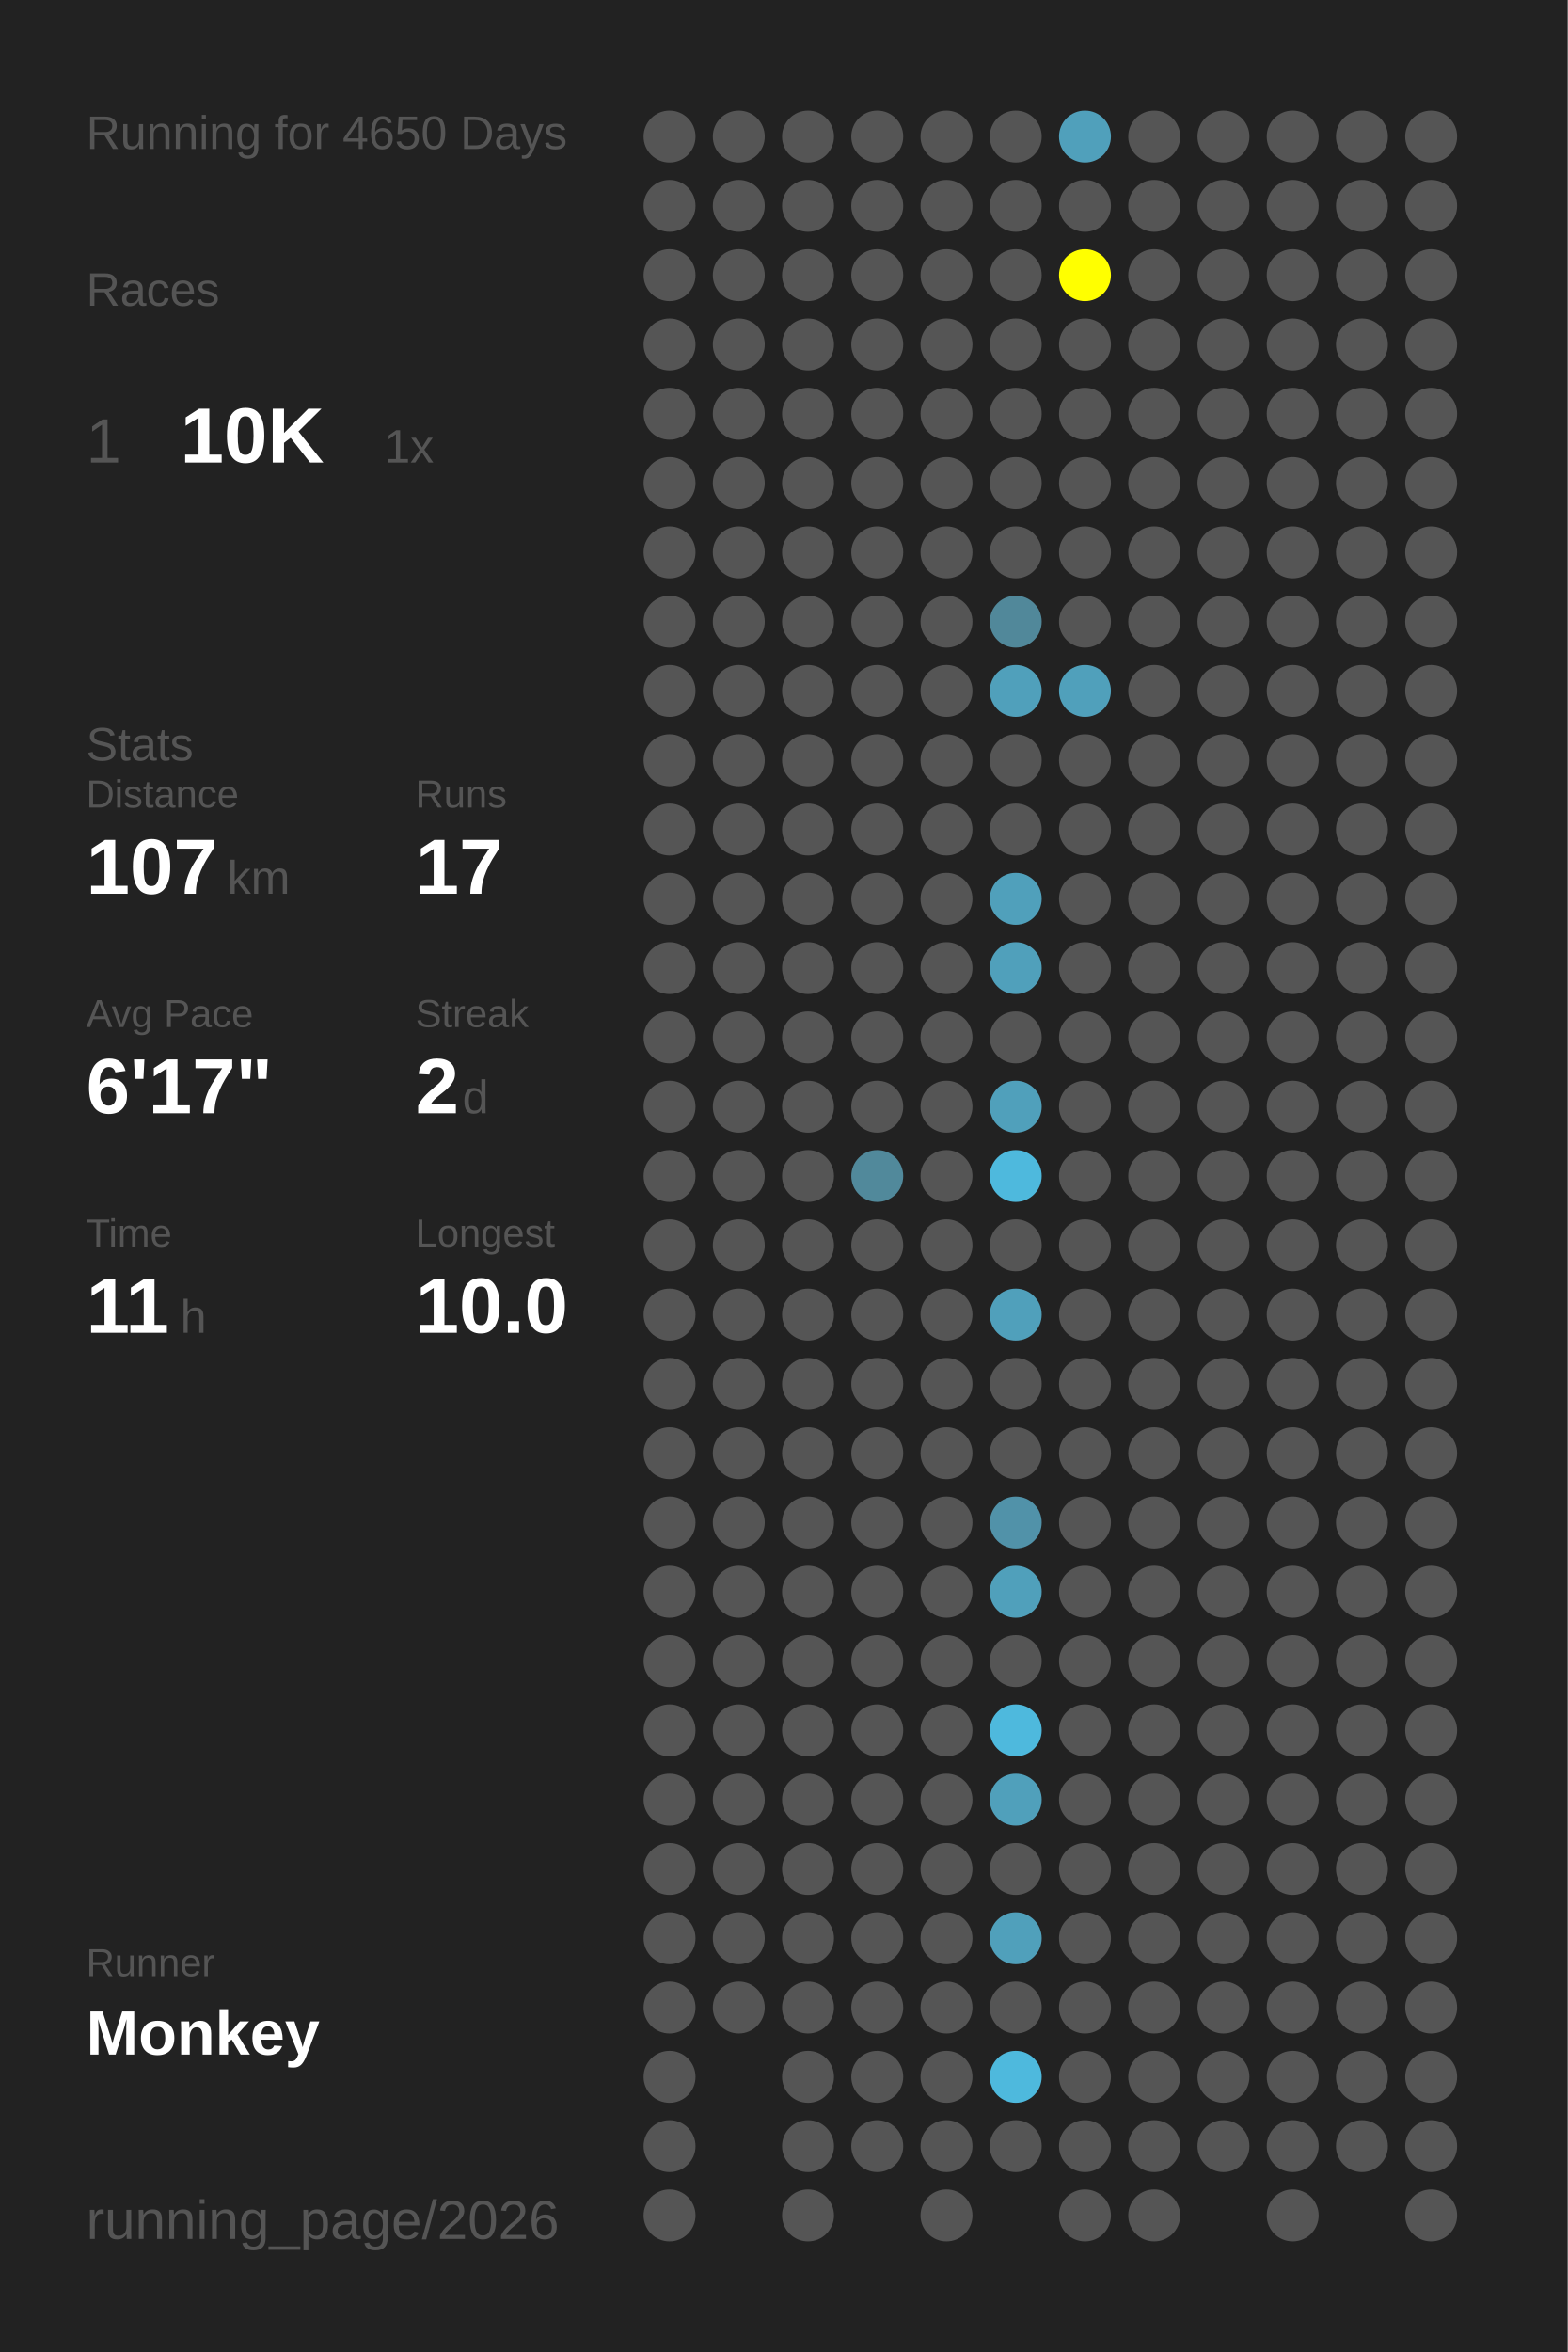
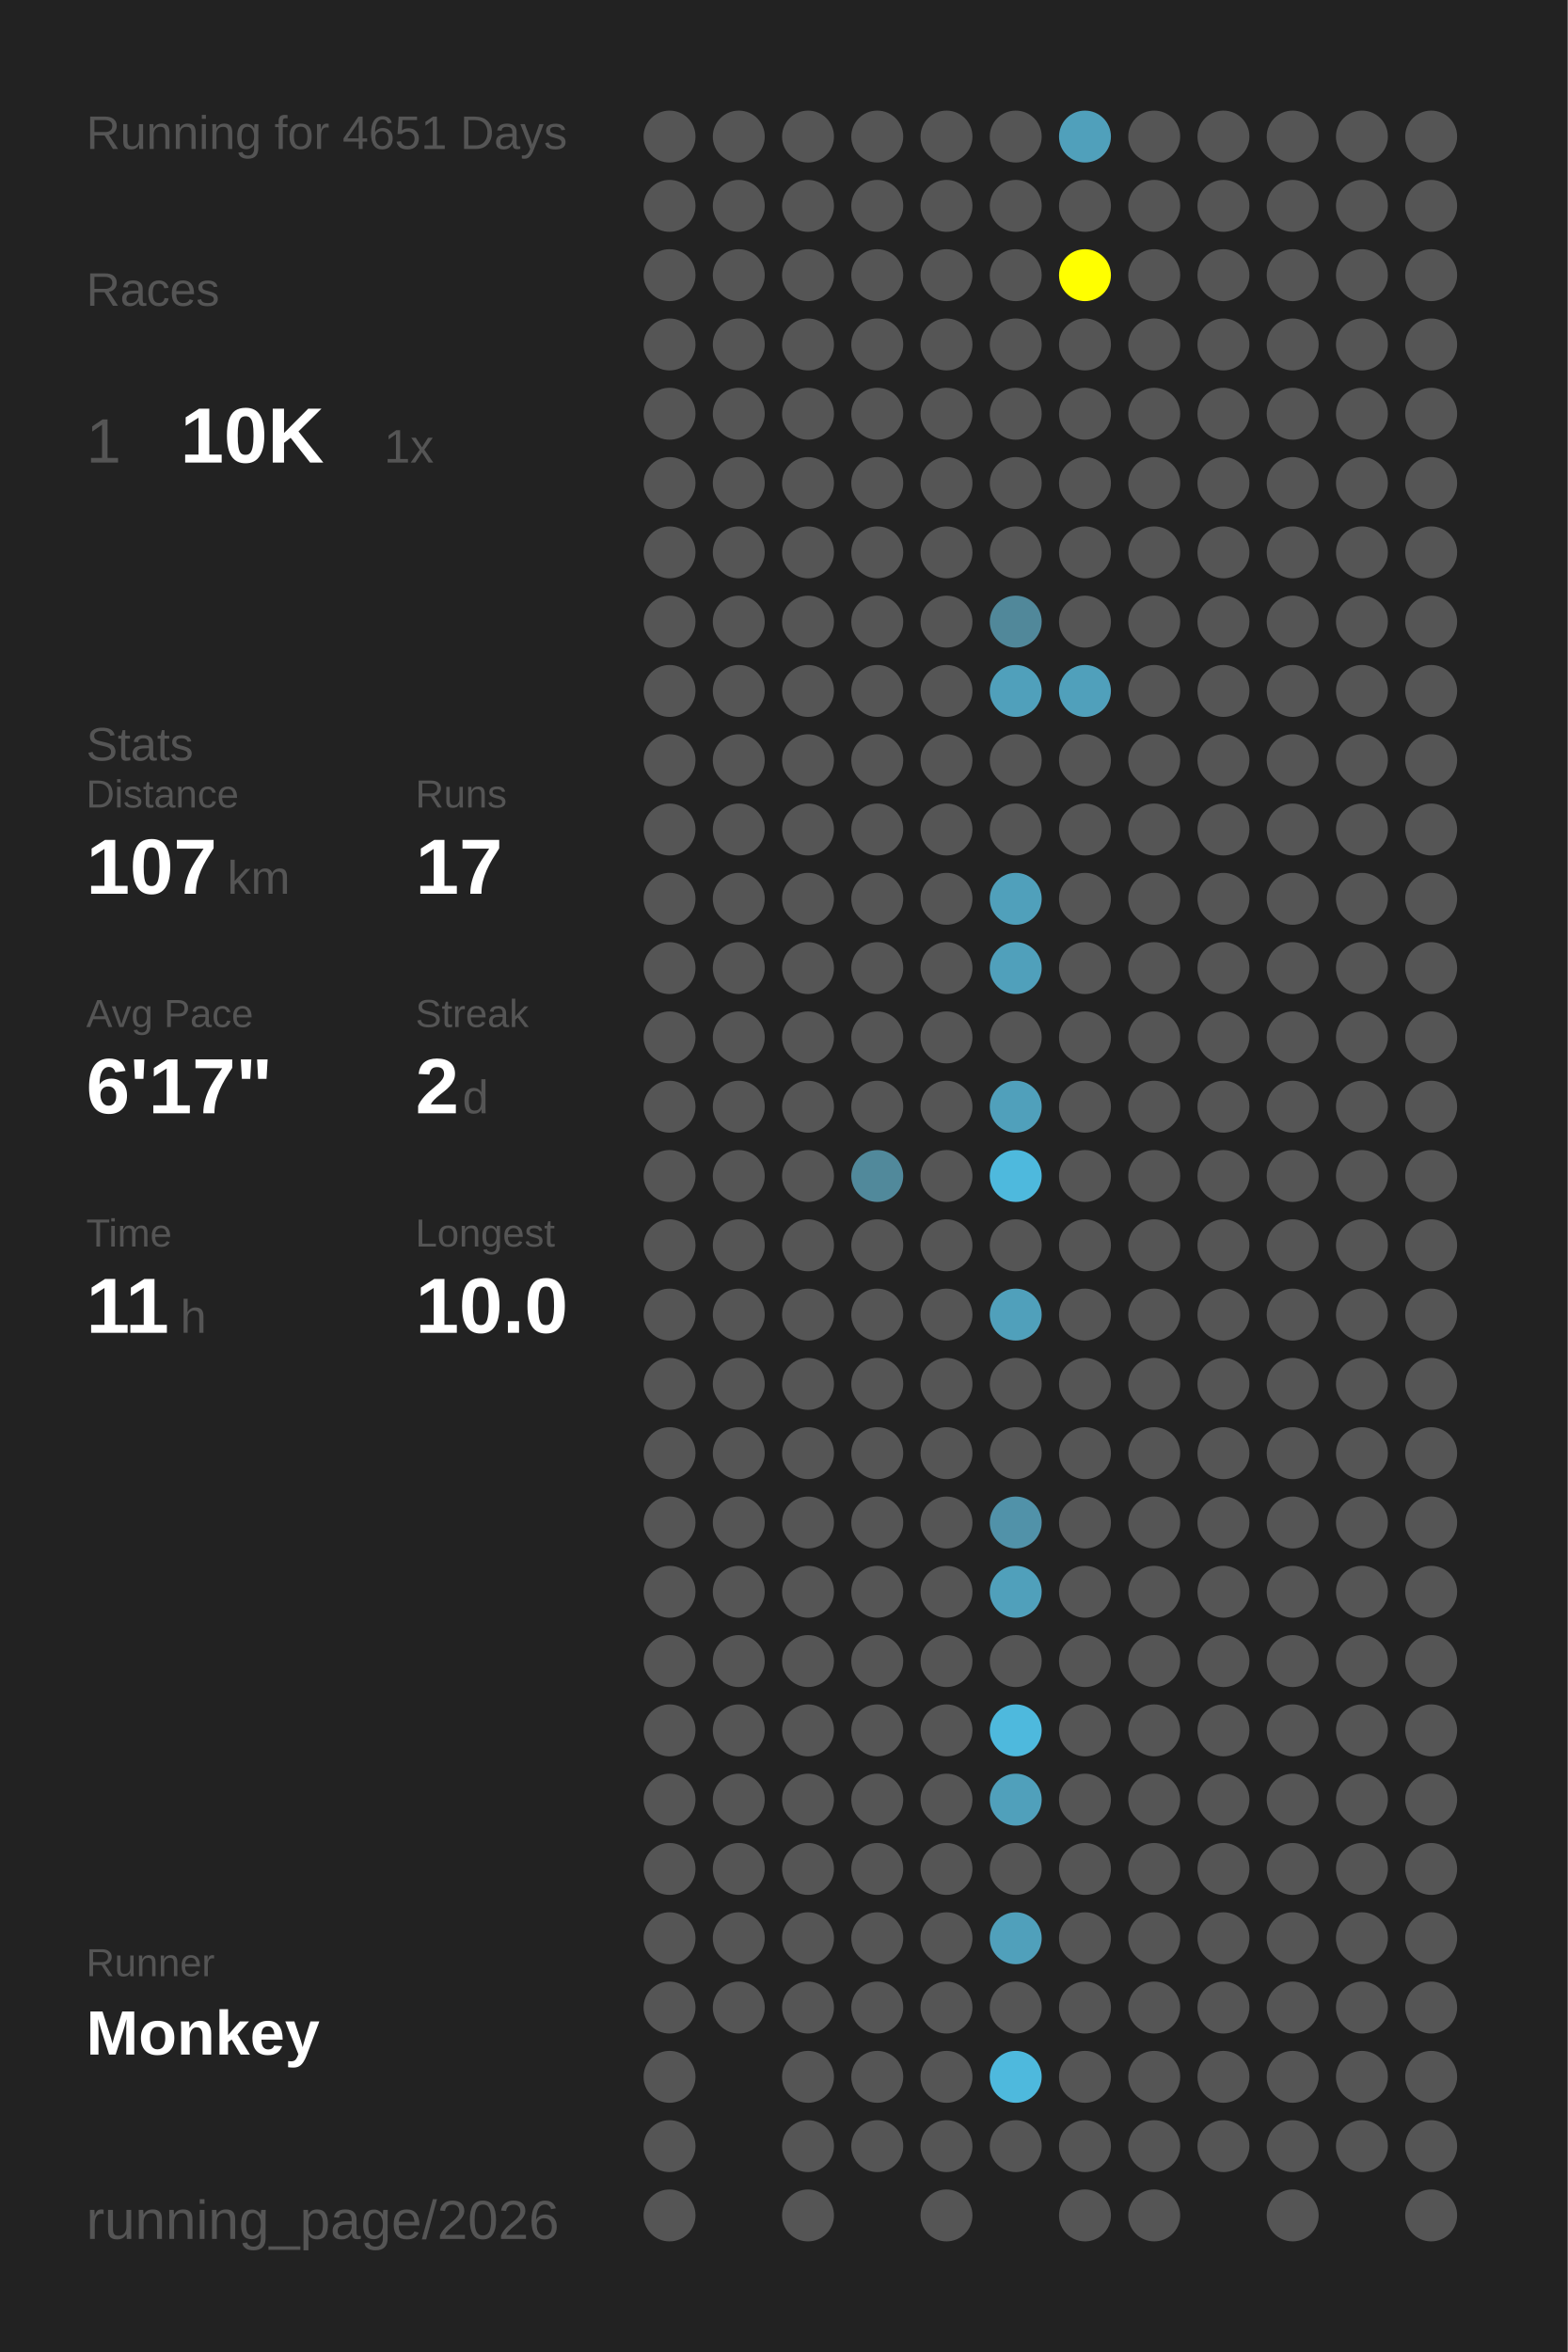
<svg xmlns="http://www.w3.org/2000/svg" baseProfile="full" height="300mm" version="1.1" viewBox="0,0,200,300" width="200mm">
  <defs />
  <rect fill="#222222" height="300" width="200" x="0" y="0" />
-   <text fill="#555555" style="font-size:6px; font-family:Arial;" x="11" y="19">Running for 4650 Days</text>
+   <text fill="#555555" style="font-size:6px; font-family:Arial;" x="11" y="19">Running for 4651 Days</text>
  <text fill="#555555" style="font-size:6px; font-family:Arial;" x="11" y="39">Races</text>
  <text fill="#555555" style="font-size:8px; font-family:Arial;" x="11" y="59">1</text>
  <text fill="#FFFFFF" style="font-size:10px; font-family:Arial; font-weight:bold;" x="23" y="59">10K</text>
  <text fill="#555555" style="font-size:6px; font-family:Arial;" x="49" y="59">1x</text>
  <text fill="#555555" style="font-size:6px; font-family:Arial;" x="11" y="97">Stats</text>
  <text fill="#555555" style="font-size:5px; font-family:Arial;" x="11" y="103">Distance</text>
  <text fill="#FFFFFF" style="font-size:10px; font-family:Arial; font-weight:bold;" x="11" y="114">107</text>
  <text fill="#555555" style="font-size:6px; font-family:Arial;" x="29" y="114">km</text>
  <text fill="#555555" style="font-size:5px; font-family:Arial;" x="53" y="103">Runs</text>
  <text fill="#FFFFFF" style="font-size:10px; font-family:Arial; font-weight:bold;" x="53" y="114">17</text>
  <text fill="#555555" style="font-size:5px; font-family:Arial;" x="11" y="131">Avg Pace</text>
  <text fill="#FFFFFF" style="font-size:10px; font-family:Arial; font-weight:bold;" x="11" y="142">6'17"</text>
  <text fill="#555555" style="font-size:5px; font-family:Arial;" x="53" y="131">Streak</text>
  <text fill="#FFFFFF" style="font-size:10px; font-family:Arial; font-weight:bold;" x="53" y="142">2</text>
  <text fill="#555555" style="font-size:6px; font-family:Arial;" x="59" y="142">d</text>
  <text fill="#555555" style="font-size:5px; font-family:Arial;" x="11" y="159">Time</text>
  <text fill="#FFFFFF" style="font-size:10px; font-family:Arial; font-weight:bold;" x="11" y="170">11</text>
  <text fill="#555555" style="font-size:6px; font-family:Arial;" x="23" y="170">h</text>
  <text fill="#555555" style="font-size:5px; font-family:Arial;" x="53" y="159">Longest</text>
  <text fill="#FFFFFF" style="font-size:10px; font-family:Arial; font-weight:bold;" x="53" y="170">10.0</text>
  <text fill="#555555" style="font-size:5px; font-family:Arial;" x="11" y="252.065">Runner</text>
  <text fill="#FFFFFF" style="font-size:8px; font-family:Arial; font-weight:bold;" x="11" y="262.065">Monkey</text>
  <text fill="#555555" style="font-size:7px; font-family:Arial;" x="11" y="285.581">running_page/2026</text>
  <circle cx="85.417" cy="17.419" fill="#555555" r="3.312" />
  <circle cx="85.417" cy="26.258" fill="#555555" r="3.312" />
  <circle cx="85.417" cy="35.097" fill="#555555" r="3.312" />
  <circle cx="85.417" cy="43.935" fill="#555555" r="3.312" />
  <circle cx="85.417" cy="52.774" fill="#555555" r="3.312" />
  <circle cx="85.417" cy="61.613" fill="#555555" r="3.312" />
  <circle cx="85.417" cy="70.452" fill="#555555" r="3.312" />
  <circle cx="85.417" cy="79.29" fill="#555555" r="3.312" />
  <circle cx="85.417" cy="88.129" fill="#555555" r="3.312" />
  <circle cx="85.417" cy="96.968" fill="#555555" r="3.312" />
  <circle cx="85.417" cy="105.806" fill="#555555" r="3.312" />
  <circle cx="85.417" cy="114.645" fill="#555555" r="3.312" />
  <circle cx="85.417" cy="123.484" fill="#555555" r="3.312" />
  <circle cx="85.417" cy="132.323" fill="#555555" r="3.312" />
  <circle cx="85.417" cy="141.161" fill="#555555" r="3.312" />
  <circle cx="85.417" cy="150" fill="#555555" r="3.312" />
  <circle cx="85.417" cy="158.839" fill="#555555" r="3.312" />
  <circle cx="85.417" cy="167.677" fill="#555555" r="3.312" />
  <circle cx="85.417" cy="176.516" fill="#555555" r="3.312" />
  <circle cx="85.417" cy="185.355" fill="#555555" r="3.312" />
  <circle cx="85.417" cy="194.194" fill="#555555" r="3.312" />
  <circle cx="85.417" cy="203.032" fill="#555555" r="3.312" />
  <circle cx="85.417" cy="211.871" fill="#555555" r="3.312" />
  <circle cx="85.417" cy="220.71" fill="#555555" r="3.312" />
  <circle cx="85.417" cy="229.548" fill="#555555" r="3.312" />
  <circle cx="85.417" cy="238.387" fill="#555555" r="3.312" />
  <circle cx="85.417" cy="247.226" fill="#555555" r="3.312" />
  <circle cx="85.417" cy="256.065" fill="#555555" r="3.312" />
  <circle cx="85.417" cy="264.903" fill="#555555" r="3.312" />
  <circle cx="85.417" cy="273.742" fill="#555555" r="3.312" />
  <circle cx="85.417" cy="282.581" fill="#555555" r="3.312" />
  <circle cx="94.25" cy="17.419" fill="#555555" r="3.312" />
  <circle cx="94.25" cy="26.258" fill="#555555" r="3.312" />
  <circle cx="94.25" cy="35.097" fill="#555555" r="3.312" />
  <circle cx="94.25" cy="43.935" fill="#555555" r="3.312" />
  <circle cx="94.25" cy="52.774" fill="#555555" r="3.312" />
  <circle cx="94.25" cy="61.613" fill="#555555" r="3.312" />
  <circle cx="94.25" cy="70.452" fill="#555555" r="3.312" />
  <circle cx="94.25" cy="79.29" fill="#555555" r="3.312" />
  <circle cx="94.25" cy="88.129" fill="#555555" r="3.312" />
  <circle cx="94.25" cy="96.968" fill="#555555" r="3.312" />
  <circle cx="94.25" cy="105.806" fill="#555555" r="3.312" />
  <circle cx="94.25" cy="114.645" fill="#555555" r="3.312" />
  <circle cx="94.25" cy="123.484" fill="#555555" r="3.312" />
  <circle cx="94.25" cy="132.323" fill="#555555" r="3.312" />
  <circle cx="94.25" cy="141.161" fill="#555555" r="3.312" />
  <circle cx="94.25" cy="150" fill="#555555" r="3.312" />
  <circle cx="94.25" cy="158.839" fill="#555555" r="3.312" />
  <circle cx="94.25" cy="167.677" fill="#555555" r="3.312" />
  <circle cx="94.25" cy="176.516" fill="#555555" r="3.312" />
  <circle cx="94.25" cy="185.355" fill="#555555" r="3.312" />
  <circle cx="94.25" cy="194.194" fill="#555555" r="3.312" />
  <circle cx="94.25" cy="203.032" fill="#555555" r="3.312" />
  <circle cx="94.25" cy="211.871" fill="#555555" r="3.312" />
  <circle cx="94.25" cy="220.71" fill="#555555" r="3.312" />
  <circle cx="94.25" cy="229.548" fill="#555555" r="3.312" />
  <circle cx="94.25" cy="238.387" fill="#555555" r="3.312" />
  <circle cx="94.25" cy="247.226" fill="#555555" r="3.312" />
  <circle cx="94.25" cy="256.065" fill="#555555" r="3.312" />
  <circle cx="103.083" cy="17.419" fill="#555555" r="3.312" />
  <circle cx="103.083" cy="26.258" fill="#555555" r="3.312" />
  <circle cx="103.083" cy="35.097" fill="#555555" r="3.312" />
  <circle cx="103.083" cy="43.935" fill="#555555" r="3.312" />
  <circle cx="103.083" cy="52.774" fill="#555555" r="3.312" />
  <circle cx="103.083" cy="61.613" fill="#555555" r="3.312" />
  <circle cx="103.083" cy="70.452" fill="#555555" r="3.312" />
  <circle cx="103.083" cy="79.29" fill="#555555" r="3.312" />
  <circle cx="103.083" cy="88.129" fill="#555555" r="3.312" />
  <circle cx="103.083" cy="96.968" fill="#555555" r="3.312" />
  <circle cx="103.083" cy="105.806" fill="#555555" r="3.312" />
  <circle cx="103.083" cy="114.645" fill="#555555" r="3.312" />
  <circle cx="103.083" cy="123.484" fill="#555555" r="3.312" />
  <circle cx="103.083" cy="132.323" fill="#555555" r="3.312" />
  <circle cx="103.083" cy="141.161" fill="#555555" r="3.312" />
  <circle cx="103.083" cy="150" fill="#555555" r="3.312" />
  <circle cx="103.083" cy="158.839" fill="#555555" r="3.312" />
  <circle cx="103.083" cy="167.677" fill="#555555" r="3.312" />
  <circle cx="103.083" cy="176.516" fill="#555555" r="3.312" />
  <circle cx="103.083" cy="185.355" fill="#555555" r="3.312" />
  <circle cx="103.083" cy="194.194" fill="#555555" r="3.312" />
  <circle cx="103.083" cy="203.032" fill="#555555" r="3.312" />
  <circle cx="103.083" cy="211.871" fill="#555555" r="3.312" />
  <circle cx="103.083" cy="220.71" fill="#555555" r="3.312" />
  <circle cx="103.083" cy="229.548" fill="#555555" r="3.312" />
  <circle cx="103.083" cy="238.387" fill="#555555" r="3.312" />
  <circle cx="103.083" cy="247.226" fill="#555555" r="3.312" />
  <circle cx="103.083" cy="256.065" fill="#555555" r="3.312" />
  <circle cx="103.083" cy="264.903" fill="#555555" r="3.312" />
  <circle cx="103.083" cy="273.742" fill="#555555" r="3.312" />
  <circle cx="103.083" cy="282.581" fill="#555555" r="3.312" />
  <circle cx="111.917" cy="17.419" fill="#555555" r="3.312" />
  <circle cx="111.917" cy="26.258" fill="#555555" r="3.312" />
  <circle cx="111.917" cy="35.097" fill="#555555" r="3.312" />
  <circle cx="111.917" cy="43.935" fill="#555555" r="3.312" />
  <circle cx="111.917" cy="52.774" fill="#555555" r="3.312" />
  <circle cx="111.917" cy="61.613" fill="#555555" r="3.312" />
  <circle cx="111.917" cy="70.452" fill="#555555" r="3.312" />
  <circle cx="111.917" cy="79.29" fill="#555555" r="3.312" />
  <circle cx="111.917" cy="88.129" fill="#555555" r="3.312" />
  <circle cx="111.917" cy="96.968" fill="#555555" r="3.312" />
  <circle cx="111.917" cy="105.806" fill="#555555" r="3.312" />
  <circle cx="111.917" cy="114.645" fill="#555555" r="3.312" />
  <circle cx="111.917" cy="123.484" fill="#555555" r="3.312" />
  <circle cx="111.917" cy="132.323" fill="#555555" r="3.312" />
  <circle cx="111.917" cy="141.161" fill="#555555" r="3.312" />
  <circle cx="111.917" cy="150" fill="#51899b" r="3.312" />
  <circle cx="111.917" cy="158.839" fill="#555555" r="3.312" />
  <circle cx="111.917" cy="167.677" fill="#555555" r="3.312" />
  <circle cx="111.917" cy="176.516" fill="#555555" r="3.312" />
  <circle cx="111.917" cy="185.355" fill="#555555" r="3.312" />
  <circle cx="111.917" cy="194.194" fill="#555555" r="3.312" />
  <circle cx="111.917" cy="203.032" fill="#555555" r="3.312" />
  <circle cx="111.917" cy="211.871" fill="#555555" r="3.312" />
  <circle cx="111.917" cy="220.71" fill="#555555" r="3.312" />
  <circle cx="111.917" cy="229.548" fill="#555555" r="3.312" />
  <circle cx="111.917" cy="238.387" fill="#555555" r="3.312" />
  <circle cx="111.917" cy="247.226" fill="#555555" r="3.312" />
  <circle cx="111.917" cy="256.065" fill="#555555" r="3.312" />
  <circle cx="111.917" cy="264.903" fill="#555555" r="3.312" />
  <circle cx="111.917" cy="273.742" fill="#555555" r="3.312" />
  <circle cx="120.75" cy="17.419" fill="#555555" r="3.312" />
  <circle cx="120.75" cy="26.258" fill="#555555" r="3.312" />
  <circle cx="120.75" cy="35.097" fill="#555555" r="3.312" />
  <circle cx="120.75" cy="43.935" fill="#555555" r="3.312" />
  <circle cx="120.75" cy="52.774" fill="#555555" r="3.312" />
  <circle cx="120.75" cy="61.613" fill="#555555" r="3.312" />
  <circle cx="120.75" cy="70.452" fill="#555555" r="3.312" />
  <circle cx="120.75" cy="79.29" fill="#555555" r="3.312" />
  <circle cx="120.75" cy="88.129" fill="#555555" r="3.312" />
  <circle cx="120.75" cy="96.968" fill="#555555" r="3.312" />
  <circle cx="120.75" cy="105.806" fill="#555555" r="3.312" />
  <circle cx="120.75" cy="114.645" fill="#555555" r="3.312" />
  <circle cx="120.75" cy="123.484" fill="#555555" r="3.312" />
  <circle cx="120.75" cy="132.323" fill="#555555" r="3.312" />
  <circle cx="120.75" cy="141.161" fill="#555555" r="3.312" />
  <circle cx="120.75" cy="150" fill="#555555" r="3.312" />
  <circle cx="120.75" cy="158.839" fill="#555555" r="3.312" />
  <circle cx="120.75" cy="167.677" fill="#555555" r="3.312" />
  <circle cx="120.75" cy="176.516" fill="#555555" r="3.312" />
  <circle cx="120.75" cy="185.355" fill="#555555" r="3.312" />
  <circle cx="120.75" cy="194.194" fill="#555555" r="3.312" />
  <circle cx="120.75" cy="203.032" fill="#555555" r="3.312" />
  <circle cx="120.75" cy="211.871" fill="#555555" r="3.312" />
  <circle cx="120.75" cy="220.71" fill="#555555" r="3.312" />
  <circle cx="120.75" cy="229.548" fill="#555555" r="3.312" />
  <circle cx="120.75" cy="238.387" fill="#555555" r="3.312" />
  <circle cx="120.75" cy="247.226" fill="#555555" r="3.312" />
  <circle cx="120.75" cy="256.065" fill="#555555" r="3.312" />
  <circle cx="120.75" cy="264.903" fill="#555555" r="3.312" />
  <circle cx="120.75" cy="273.742" fill="#555555" r="3.312" />
  <circle cx="120.75" cy="282.581" fill="#555555" r="3.312" />
  <circle cx="129.583" cy="17.419" fill="#555555" r="3.312" />
  <circle cx="129.583" cy="26.258" fill="#555555" r="3.312" />
  <circle cx="129.583" cy="35.097" fill="#555555" r="3.312" />
  <circle cx="129.583" cy="43.935" fill="#555555" r="3.312" />
  <circle cx="129.583" cy="52.774" fill="#555555" r="3.312" />
  <circle cx="129.583" cy="61.613" fill="#555555" r="3.312" />
  <circle cx="129.583" cy="70.452" fill="#555555" r="3.312" />
  <circle cx="129.583" cy="79.29" fill="#51889a" r="3.312" />
  <circle cx="129.583" cy="88.129" fill="#50a0bb" r="3.312" />
  <circle cx="129.583" cy="96.968" fill="#555555" r="3.312" />
  <circle cx="129.583" cy="105.806" fill="#555555" r="3.312" />
  <circle cx="129.583" cy="114.645" fill="#50a0bb" r="3.312" />
  <circle cx="129.583" cy="123.484" fill="#50a0bb" r="3.312" />
  <circle cx="129.583" cy="132.323" fill="#555555" r="3.312" />
  <circle cx="129.583" cy="141.161" fill="#50a0bb" r="3.312" />
  <circle cx="129.583" cy="150" fill="#4eb9dd" r="3.312" />
  <circle cx="129.583" cy="158.839" fill="#555555" r="3.312" />
  <circle cx="129.583" cy="167.677" fill="#50a0bb" r="3.312" />
  <circle cx="129.583" cy="176.516" fill="#555555" r="3.312" />
  <circle cx="129.583" cy="185.355" fill="#555555" r="3.312" />
  <circle cx="129.583" cy="194.194" fill="#5192a9" r="3.312" />
  <circle cx="129.583" cy="203.032" fill="#50a0bb" r="3.312" />
  <circle cx="129.583" cy="211.871" fill="#555555" r="3.312" />
  <circle cx="129.583" cy="220.71" fill="#4eb9dd" r="3.312" />
  <circle cx="129.583" cy="229.548" fill="#50a0bb" r="3.312" />
  <circle cx="129.583" cy="238.387" fill="#555555" r="3.312" />
  <circle cx="129.583" cy="247.226" fill="#50a0bb" r="3.312" />
  <circle cx="129.583" cy="256.065" fill="#555555" r="3.312" />
  <circle cx="129.583" cy="264.903" fill="#4eb9dd" r="3.312" />
  <circle cx="129.583" cy="273.742" fill="#555555" r="3.312" />
  <circle cx="138.417" cy="17.419" fill="#50a0bb" r="3.312" />
  <circle cx="138.417" cy="26.258" fill="#555555" r="3.312" />
  <circle cx="138.417" cy="35.097" fill="#FFFF00" r="3.312" />
  <circle cx="138.417" cy="43.935" fill="#555555" r="3.312" />
  <circle cx="138.417" cy="52.774" fill="#555555" r="3.312" />
  <circle cx="138.417" cy="61.613" fill="#555555" r="3.312" />
  <circle cx="138.417" cy="70.452" fill="#555555" r="3.312" />
  <circle cx="138.417" cy="79.29" fill="#555555" r="3.312" />
  <circle cx="138.417" cy="88.129" fill="#50a0bb" r="3.312" />
  <circle cx="138.417" cy="96.968" fill="#555555" r="3.312" />
  <circle cx="138.417" cy="105.806" fill="#555555" r="3.312" />
  <circle cx="138.417" cy="114.645" fill="#555555" r="3.312" />
  <circle cx="138.417" cy="123.484" fill="#555555" r="3.312" />
  <circle cx="138.417" cy="132.323" fill="#555555" r="3.312" />
  <circle cx="138.417" cy="141.161" fill="#555555" r="3.312" />
  <circle cx="138.417" cy="150" fill="#555555" r="3.312" />
  <circle cx="138.417" cy="158.839" fill="#555555" r="3.312" />
  <circle cx="138.417" cy="167.677" fill="#555555" r="3.312" />
  <circle cx="138.417" cy="176.516" fill="#555555" r="3.312" />
  <circle cx="138.417" cy="185.355" fill="#555555" r="3.312" />
  <circle cx="138.417" cy="194.194" fill="#555555" r="3.312" />
  <circle cx="138.417" cy="203.032" fill="#555555" r="3.312" />
  <circle cx="138.417" cy="211.871" fill="#555555" r="3.312" />
  <circle cx="138.417" cy="220.71" fill="#555555" r="3.312" />
  <circle cx="138.417" cy="229.548" fill="#555555" r="3.312" />
  <circle cx="138.417" cy="238.387" fill="#555555" r="3.312" />
  <circle cx="138.417" cy="247.226" fill="#555555" r="3.312" />
  <circle cx="138.417" cy="256.065" fill="#555555" r="3.312" />
  <circle cx="138.417" cy="264.903" fill="#555555" r="3.312" />
  <circle cx="138.417" cy="273.742" fill="#555555" r="3.312" />
  <circle cx="138.417" cy="282.581" fill="#555555" r="3.312" />
  <circle cx="147.25" cy="17.419" fill="#555555" r="3.312" />
  <circle cx="147.25" cy="26.258" fill="#555555" r="3.312" />
  <circle cx="147.25" cy="35.097" fill="#555555" r="3.312" />
  <circle cx="147.25" cy="43.935" fill="#555555" r="3.312" />
  <circle cx="147.25" cy="52.774" fill="#555555" r="3.312" />
  <circle cx="147.25" cy="61.613" fill="#555555" r="3.312" />
  <circle cx="147.25" cy="70.452" fill="#555555" r="3.312" />
  <circle cx="147.25" cy="79.29" fill="#555555" r="3.312" />
  <circle cx="147.25" cy="88.129" fill="#555555" r="3.312" />
  <circle cx="147.25" cy="96.968" fill="#555555" r="3.312" />
  <circle cx="147.25" cy="105.806" fill="#555555" r="3.312" />
  <circle cx="147.25" cy="114.645" fill="#555555" r="3.312" />
  <circle cx="147.25" cy="123.484" fill="#555555" r="3.312" />
  <circle cx="147.25" cy="132.323" fill="#555555" r="3.312" />
  <circle cx="147.25" cy="141.161" fill="#555555" r="3.312" />
  <circle cx="147.25" cy="150" fill="#555555" r="3.312" />
  <circle cx="147.25" cy="158.839" fill="#555555" r="3.312" />
  <circle cx="147.25" cy="167.677" fill="#555555" r="3.312" />
  <circle cx="147.25" cy="176.516" fill="#555555" r="3.312" />
  <circle cx="147.25" cy="185.355" fill="#555555" r="3.312" />
  <circle cx="147.25" cy="194.194" fill="#555555" r="3.312" />
  <circle cx="147.25" cy="203.032" fill="#555555" r="3.312" />
  <circle cx="147.25" cy="211.871" fill="#555555" r="3.312" />
  <circle cx="147.25" cy="220.71" fill="#555555" r="3.312" />
  <circle cx="147.25" cy="229.548" fill="#555555" r="3.312" />
  <circle cx="147.25" cy="238.387" fill="#555555" r="3.312" />
  <circle cx="147.25" cy="247.226" fill="#555555" r="3.312" />
  <circle cx="147.25" cy="256.065" fill="#555555" r="3.312" />
  <circle cx="147.25" cy="264.903" fill="#555555" r="3.312" />
  <circle cx="147.25" cy="273.742" fill="#555555" r="3.312" />
  <circle cx="147.25" cy="282.581" fill="#555555" r="3.312" />
  <circle cx="156.083" cy="17.419" fill="#555555" r="3.312" />
  <circle cx="156.083" cy="26.258" fill="#555555" r="3.312" />
  <circle cx="156.083" cy="35.097" fill="#555555" r="3.312" />
  <circle cx="156.083" cy="43.935" fill="#555555" r="3.312" />
  <circle cx="156.083" cy="52.774" fill="#555555" r="3.312" />
  <circle cx="156.083" cy="61.613" fill="#555555" r="3.312" />
  <circle cx="156.083" cy="70.452" fill="#555555" r="3.312" />
  <circle cx="156.083" cy="79.29" fill="#555555" r="3.312" />
  <circle cx="156.083" cy="88.129" fill="#555555" r="3.312" />
  <circle cx="156.083" cy="96.968" fill="#555555" r="3.312" />
  <circle cx="156.083" cy="105.806" fill="#555555" r="3.312" />
  <circle cx="156.083" cy="114.645" fill="#555555" r="3.312" />
  <circle cx="156.083" cy="123.484" fill="#555555" r="3.312" />
  <circle cx="156.083" cy="132.323" fill="#555555" r="3.312" />
  <circle cx="156.083" cy="141.161" fill="#555555" r="3.312" />
  <circle cx="156.083" cy="150" fill="#555555" r="3.312" />
  <circle cx="156.083" cy="158.839" fill="#555555" r="3.312" />
  <circle cx="156.083" cy="167.677" fill="#555555" r="3.312" />
  <circle cx="156.083" cy="176.516" fill="#555555" r="3.312" />
  <circle cx="156.083" cy="185.355" fill="#555555" r="3.312" />
  <circle cx="156.083" cy="194.194" fill="#555555" r="3.312" />
  <circle cx="156.083" cy="203.032" fill="#555555" r="3.312" />
  <circle cx="156.083" cy="211.871" fill="#555555" r="3.312" />
  <circle cx="156.083" cy="220.71" fill="#555555" r="3.312" />
  <circle cx="156.083" cy="229.548" fill="#555555" r="3.312" />
  <circle cx="156.083" cy="238.387" fill="#555555" r="3.312" />
  <circle cx="156.083" cy="247.226" fill="#555555" r="3.312" />
  <circle cx="156.083" cy="256.065" fill="#555555" r="3.312" />
  <circle cx="156.083" cy="264.903" fill="#555555" r="3.312" />
  <circle cx="156.083" cy="273.742" fill="#555555" r="3.312" />
  <circle cx="164.917" cy="17.419" fill="#555555" r="3.312" />
  <circle cx="164.917" cy="26.258" fill="#555555" r="3.312" />
  <circle cx="164.917" cy="35.097" fill="#555555" r="3.312" />
  <circle cx="164.917" cy="43.935" fill="#555555" r="3.312" />
  <circle cx="164.917" cy="52.774" fill="#555555" r="3.312" />
  <circle cx="164.917" cy="61.613" fill="#555555" r="3.312" />
  <circle cx="164.917" cy="70.452" fill="#555555" r="3.312" />
  <circle cx="164.917" cy="79.29" fill="#555555" r="3.312" />
  <circle cx="164.917" cy="88.129" fill="#555555" r="3.312" />
  <circle cx="164.917" cy="96.968" fill="#555555" r="3.312" />
  <circle cx="164.917" cy="105.806" fill="#555555" r="3.312" />
  <circle cx="164.917" cy="114.645" fill="#555555" r="3.312" />
  <circle cx="164.917" cy="123.484" fill="#555555" r="3.312" />
  <circle cx="164.917" cy="132.323" fill="#555555" r="3.312" />
  <circle cx="164.917" cy="141.161" fill="#555555" r="3.312" />
  <circle cx="164.917" cy="150" fill="#555555" r="3.312" />
  <circle cx="164.917" cy="158.839" fill="#555555" r="3.312" />
  <circle cx="164.917" cy="167.677" fill="#555555" r="3.312" />
  <circle cx="164.917" cy="176.516" fill="#555555" r="3.312" />
  <circle cx="164.917" cy="185.355" fill="#555555" r="3.312" />
  <circle cx="164.917" cy="194.194" fill="#555555" r="3.312" />
  <circle cx="164.917" cy="203.032" fill="#555555" r="3.312" />
  <circle cx="164.917" cy="211.871" fill="#555555" r="3.312" />
  <circle cx="164.917" cy="220.71" fill="#555555" r="3.312" />
  <circle cx="164.917" cy="229.548" fill="#555555" r="3.312" />
  <circle cx="164.917" cy="238.387" fill="#555555" r="3.312" />
  <circle cx="164.917" cy="247.226" fill="#555555" r="3.312" />
  <circle cx="164.917" cy="256.065" fill="#555555" r="3.312" />
  <circle cx="164.917" cy="264.903" fill="#555555" r="3.312" />
  <circle cx="164.917" cy="273.742" fill="#555555" r="3.312" />
  <circle cx="164.917" cy="282.581" fill="#555555" r="3.312" />
  <circle cx="173.75" cy="17.419" fill="#555555" r="3.312" />
  <circle cx="173.75" cy="26.258" fill="#555555" r="3.312" />
  <circle cx="173.75" cy="35.097" fill="#555555" r="3.312" />
  <circle cx="173.75" cy="43.935" fill="#555555" r="3.312" />
  <circle cx="173.75" cy="52.774" fill="#555555" r="3.312" />
  <circle cx="173.75" cy="61.613" fill="#555555" r="3.312" />
  <circle cx="173.75" cy="70.452" fill="#555555" r="3.312" />
  <circle cx="173.75" cy="79.29" fill="#555555" r="3.312" />
  <circle cx="173.75" cy="88.129" fill="#555555" r="3.312" />
  <circle cx="173.75" cy="96.968" fill="#555555" r="3.312" />
  <circle cx="173.75" cy="105.806" fill="#555555" r="3.312" />
  <circle cx="173.75" cy="114.645" fill="#555555" r="3.312" />
  <circle cx="173.75" cy="123.484" fill="#555555" r="3.312" />
  <circle cx="173.75" cy="132.323" fill="#555555" r="3.312" />
  <circle cx="173.75" cy="141.161" fill="#555555" r="3.312" />
  <circle cx="173.75" cy="150" fill="#555555" r="3.312" />
  <circle cx="173.75" cy="158.839" fill="#555555" r="3.312" />
  <circle cx="173.75" cy="167.677" fill="#555555" r="3.312" />
  <circle cx="173.75" cy="176.516" fill="#555555" r="3.312" />
  <circle cx="173.75" cy="185.355" fill="#555555" r="3.312" />
  <circle cx="173.75" cy="194.194" fill="#555555" r="3.312" />
  <circle cx="173.75" cy="203.032" fill="#555555" r="3.312" />
  <circle cx="173.75" cy="211.871" fill="#555555" r="3.312" />
  <circle cx="173.75" cy="220.71" fill="#555555" r="3.312" />
  <circle cx="173.75" cy="229.548" fill="#555555" r="3.312" />
  <circle cx="173.75" cy="238.387" fill="#555555" r="3.312" />
  <circle cx="173.75" cy="247.226" fill="#555555" r="3.312" />
  <circle cx="173.75" cy="256.065" fill="#555555" r="3.312" />
  <circle cx="173.75" cy="264.903" fill="#555555" r="3.312" />
  <circle cx="173.75" cy="273.742" fill="#555555" r="3.312" />
  <circle cx="182.583" cy="17.419" fill="#555555" r="3.312" />
  <circle cx="182.583" cy="26.258" fill="#555555" r="3.312" />
  <circle cx="182.583" cy="35.097" fill="#555555" r="3.312" />
  <circle cx="182.583" cy="43.935" fill="#555555" r="3.312" />
  <circle cx="182.583" cy="52.774" fill="#555555" r="3.312" />
  <circle cx="182.583" cy="61.613" fill="#555555" r="3.312" />
  <circle cx="182.583" cy="70.452" fill="#555555" r="3.312" />
  <circle cx="182.583" cy="79.29" fill="#555555" r="3.312" />
  <circle cx="182.583" cy="88.129" fill="#555555" r="3.312" />
  <circle cx="182.583" cy="96.968" fill="#555555" r="3.312" />
  <circle cx="182.583" cy="105.806" fill="#555555" r="3.312" />
  <circle cx="182.583" cy="114.645" fill="#555555" r="3.312" />
  <circle cx="182.583" cy="123.484" fill="#555555" r="3.312" />
  <circle cx="182.583" cy="132.323" fill="#555555" r="3.312" />
  <circle cx="182.583" cy="141.161" fill="#555555" r="3.312" />
  <circle cx="182.583" cy="150" fill="#555555" r="3.312" />
  <circle cx="182.583" cy="158.839" fill="#555555" r="3.312" />
  <circle cx="182.583" cy="167.677" fill="#555555" r="3.312" />
  <circle cx="182.583" cy="176.516" fill="#555555" r="3.312" />
  <circle cx="182.583" cy="185.355" fill="#555555" r="3.312" />
  <circle cx="182.583" cy="194.194" fill="#555555" r="3.312" />
  <circle cx="182.583" cy="203.032" fill="#555555" r="3.312" />
  <circle cx="182.583" cy="211.871" fill="#555555" r="3.312" />
  <circle cx="182.583" cy="220.71" fill="#555555" r="3.312" />
  <circle cx="182.583" cy="229.548" fill="#555555" r="3.312" />
  <circle cx="182.583" cy="238.387" fill="#555555" r="3.312" />
  <circle cx="182.583" cy="247.226" fill="#555555" r="3.312" />
  <circle cx="182.583" cy="256.065" fill="#555555" r="3.312" />
  <circle cx="182.583" cy="264.903" fill="#555555" r="3.312" />
  <circle cx="182.583" cy="273.742" fill="#555555" r="3.312" />
  <circle cx="182.583" cy="282.581" fill="#555555" r="3.312" />
</svg>
